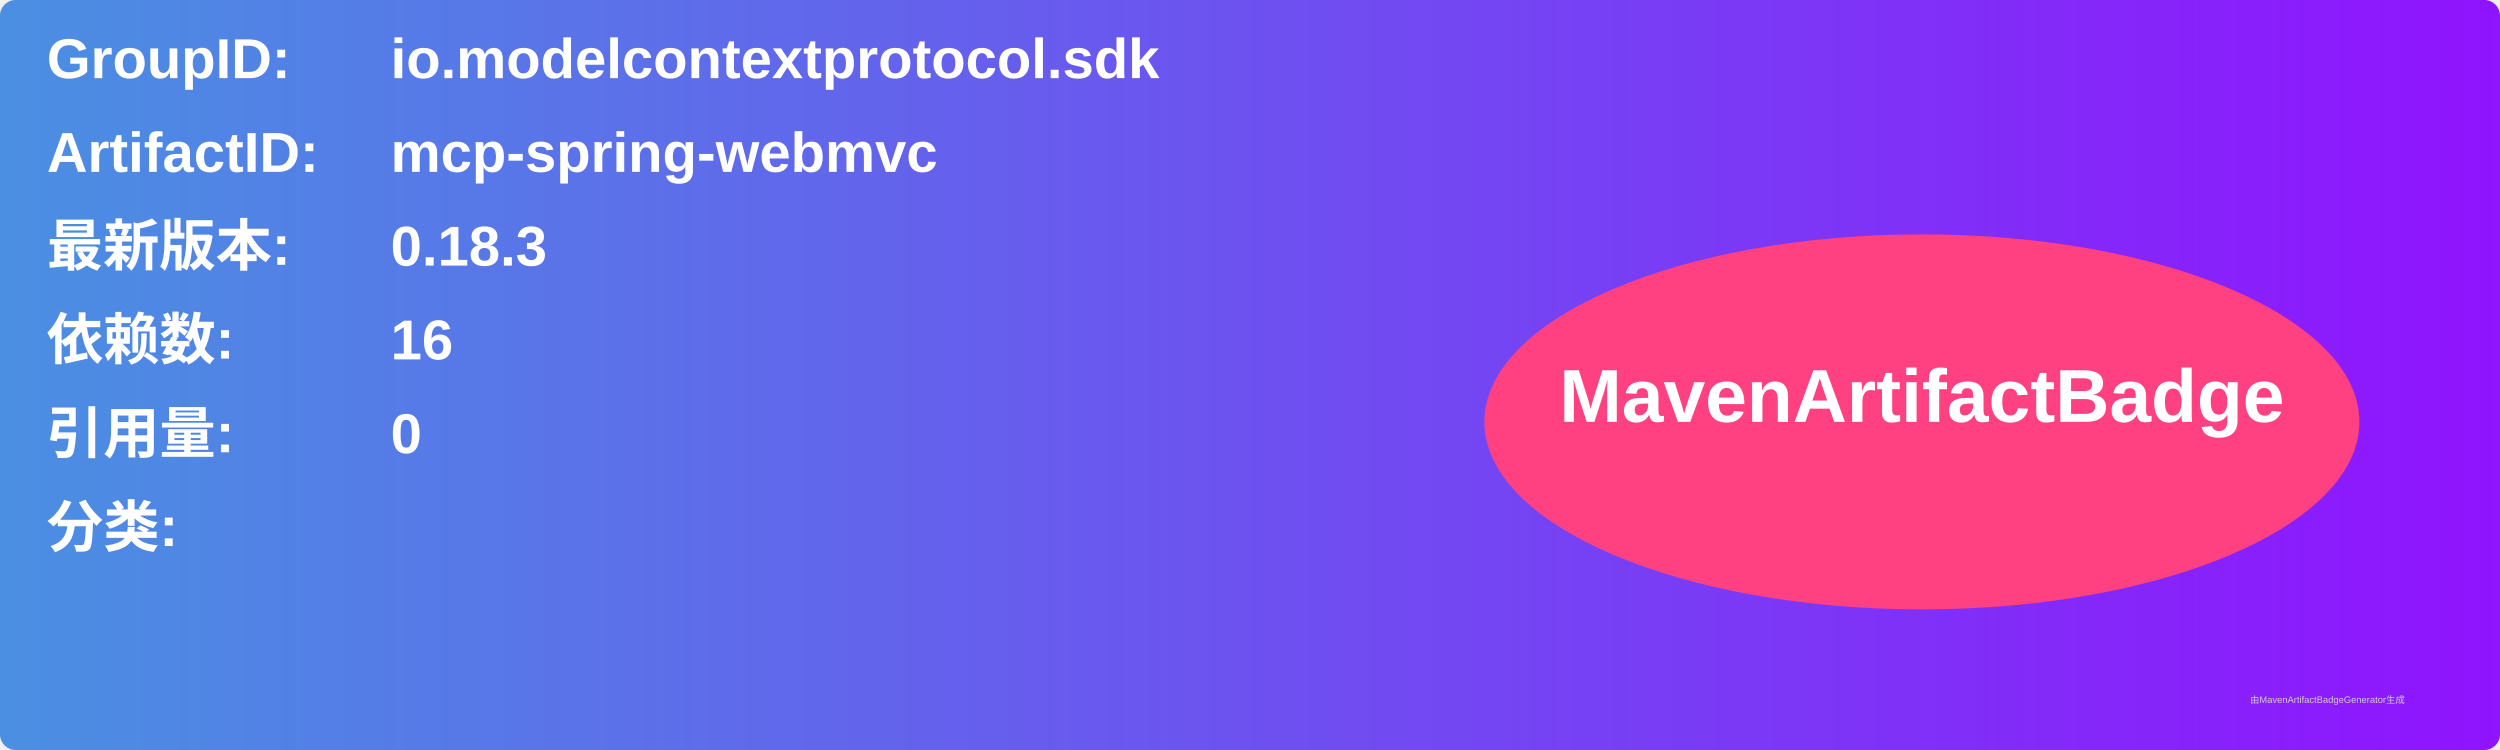
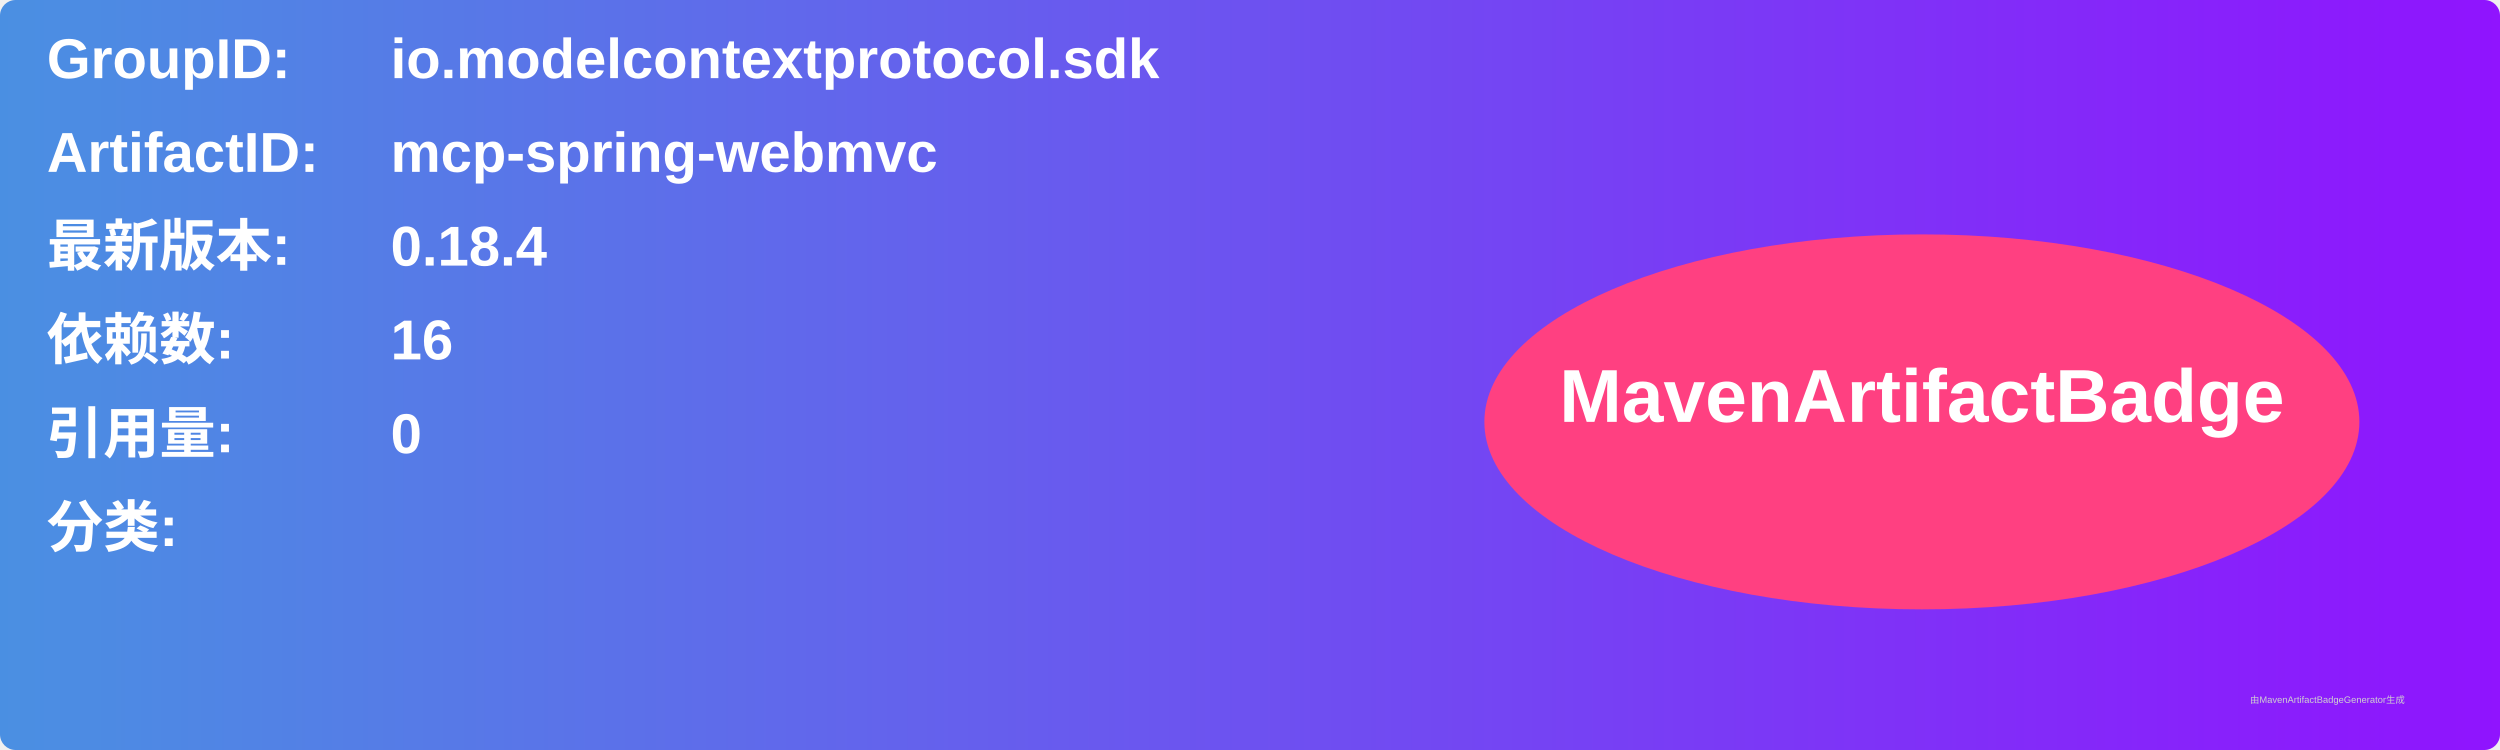
<svg xmlns="http://www.w3.org/2000/svg" width="800" height="240" viewBox="0 0 800 240">
  <linearGradient id="grad" x1="0%" y1="0%" x2="100%" y2="0%">
    <stop offset="0%" stop-color="#4a90e2" />
    <stop offset="100%" stop-color="#9013fe" />
  </linearGradient>
  <rect width="100%" height="100%" rx="5" ry="5" fill="url(#grad)" />
  <g transform="translate(15, 15)">
    <text x="0" y="10" font-family="Arial" font-size="18" fill="white" font-weight="bold" width="260">GroupID:</text>
    <text x="110" y="10" font-family="Arial" font-size="18" fill="white" font-weight="bold" width="460">io.modelcontextprotocol.sdk</text>
    <text x="0" y="40" font-family="Arial" font-size="18" fill="white" font-weight="bold" width="260">ArtifactID:</text>
    <text x="110" y="40" font-family="Arial" font-size="18" fill="white" font-weight="bold" width="460">mcp-spring-webmvc</text>
    <text x="0" y="70" font-family="Arial" font-size="18" fill="white" font-weight="bold">最新版本:</text>
    <text x="110" y="70" font-family="Arial" font-size="18" fill="white" font-weight="bold">
-       <tspan font-weight="bold">0.18.3</tspan>
+       <tspan font-weight="bold">0.18.4</tspan>
    </text>
    <text x="0" y="100" font-family="Arial" font-size="18" fill="white" font-weight="bold">依赖数: </text>
    <text x="110" y="100" font-family="Arial" font-size="18" fill="white">
      <tspan font-weight="bold">16</tspan>
    </text>
    <text x="0" y="130" font-family="Arial" font-size="18" fill="white" font-weight="bold">引用量: </text>
    <text x="110" y="130" font-family="Arial" font-size="18" fill="white">
      <tspan font-weight="bold">0</tspan>
    </text>
    <text x="0" y="160" font-family="Arial" font-size="18" fill="white" font-weight="bold">分类:</text>
    <text x="10" y="190" font-family="Arial" font-size="10" fill="white">
      <tspan font-weight="bold" />
    </text>
    <ellipse cx="600" cy="120" rx="140" ry="60" fill="#ff4081" />
    <text x="600" y="120" text-anchor="middle" font-family="Arial" font-size="24" fill="white" font-weight="bold">MavenArtifactBadge</text>
  </g>
  <text x="720" y="225" font-family="Arial" font-size="3" fill="#d0d0d0">由MavenArtifactBadgeGenerator生成</text>
</svg>
